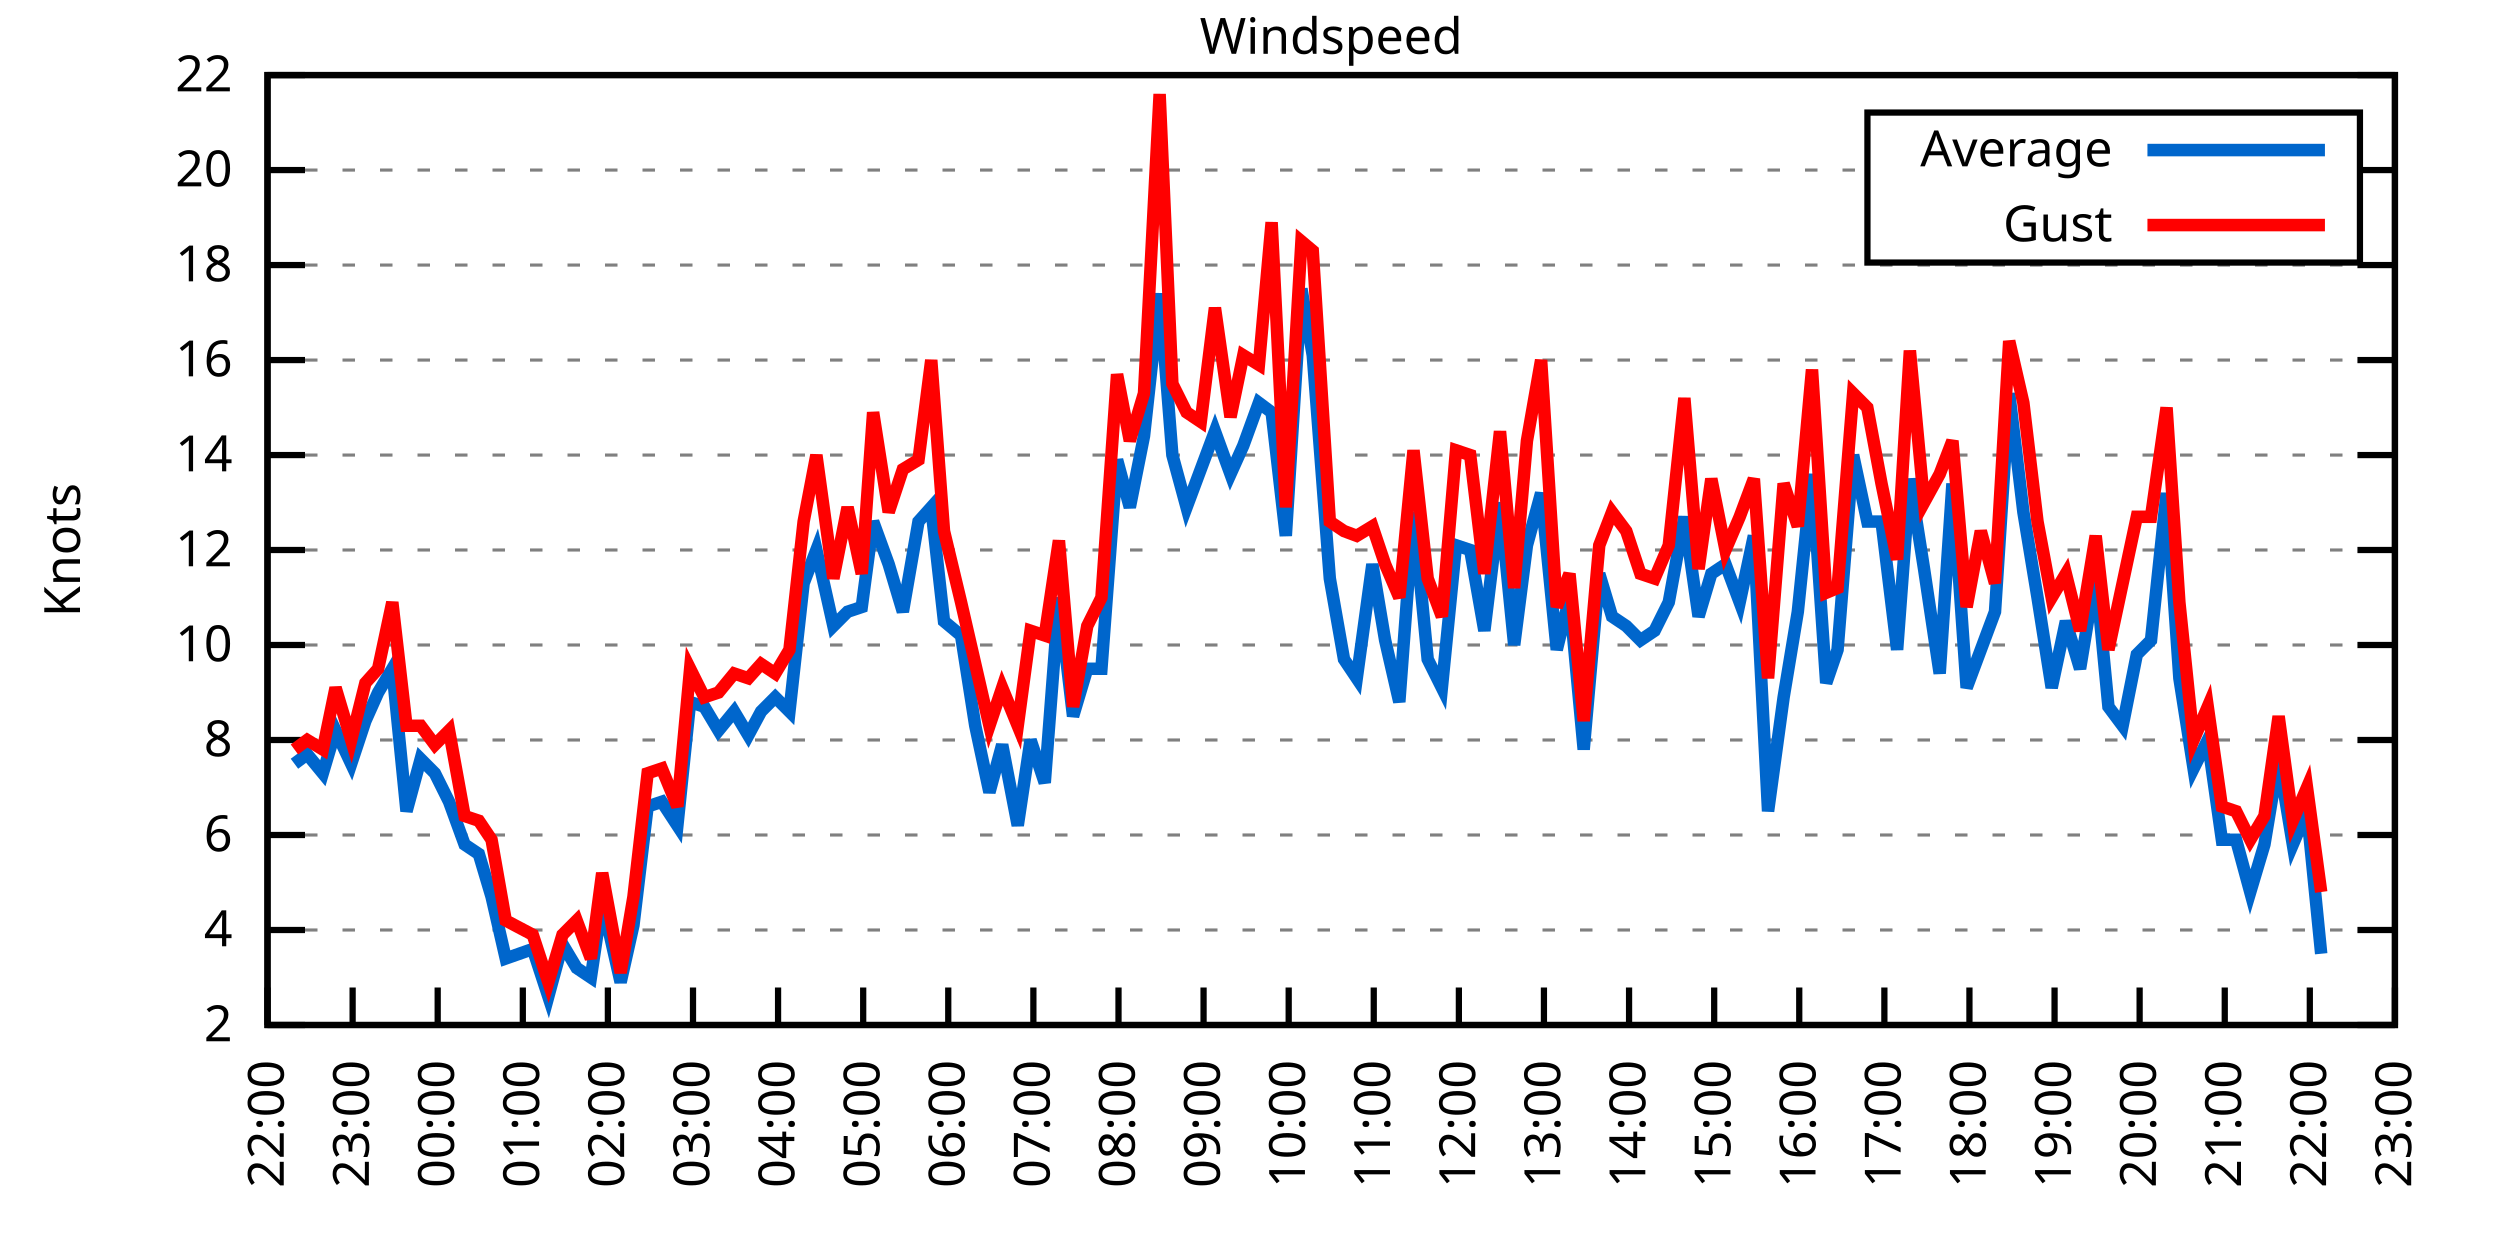
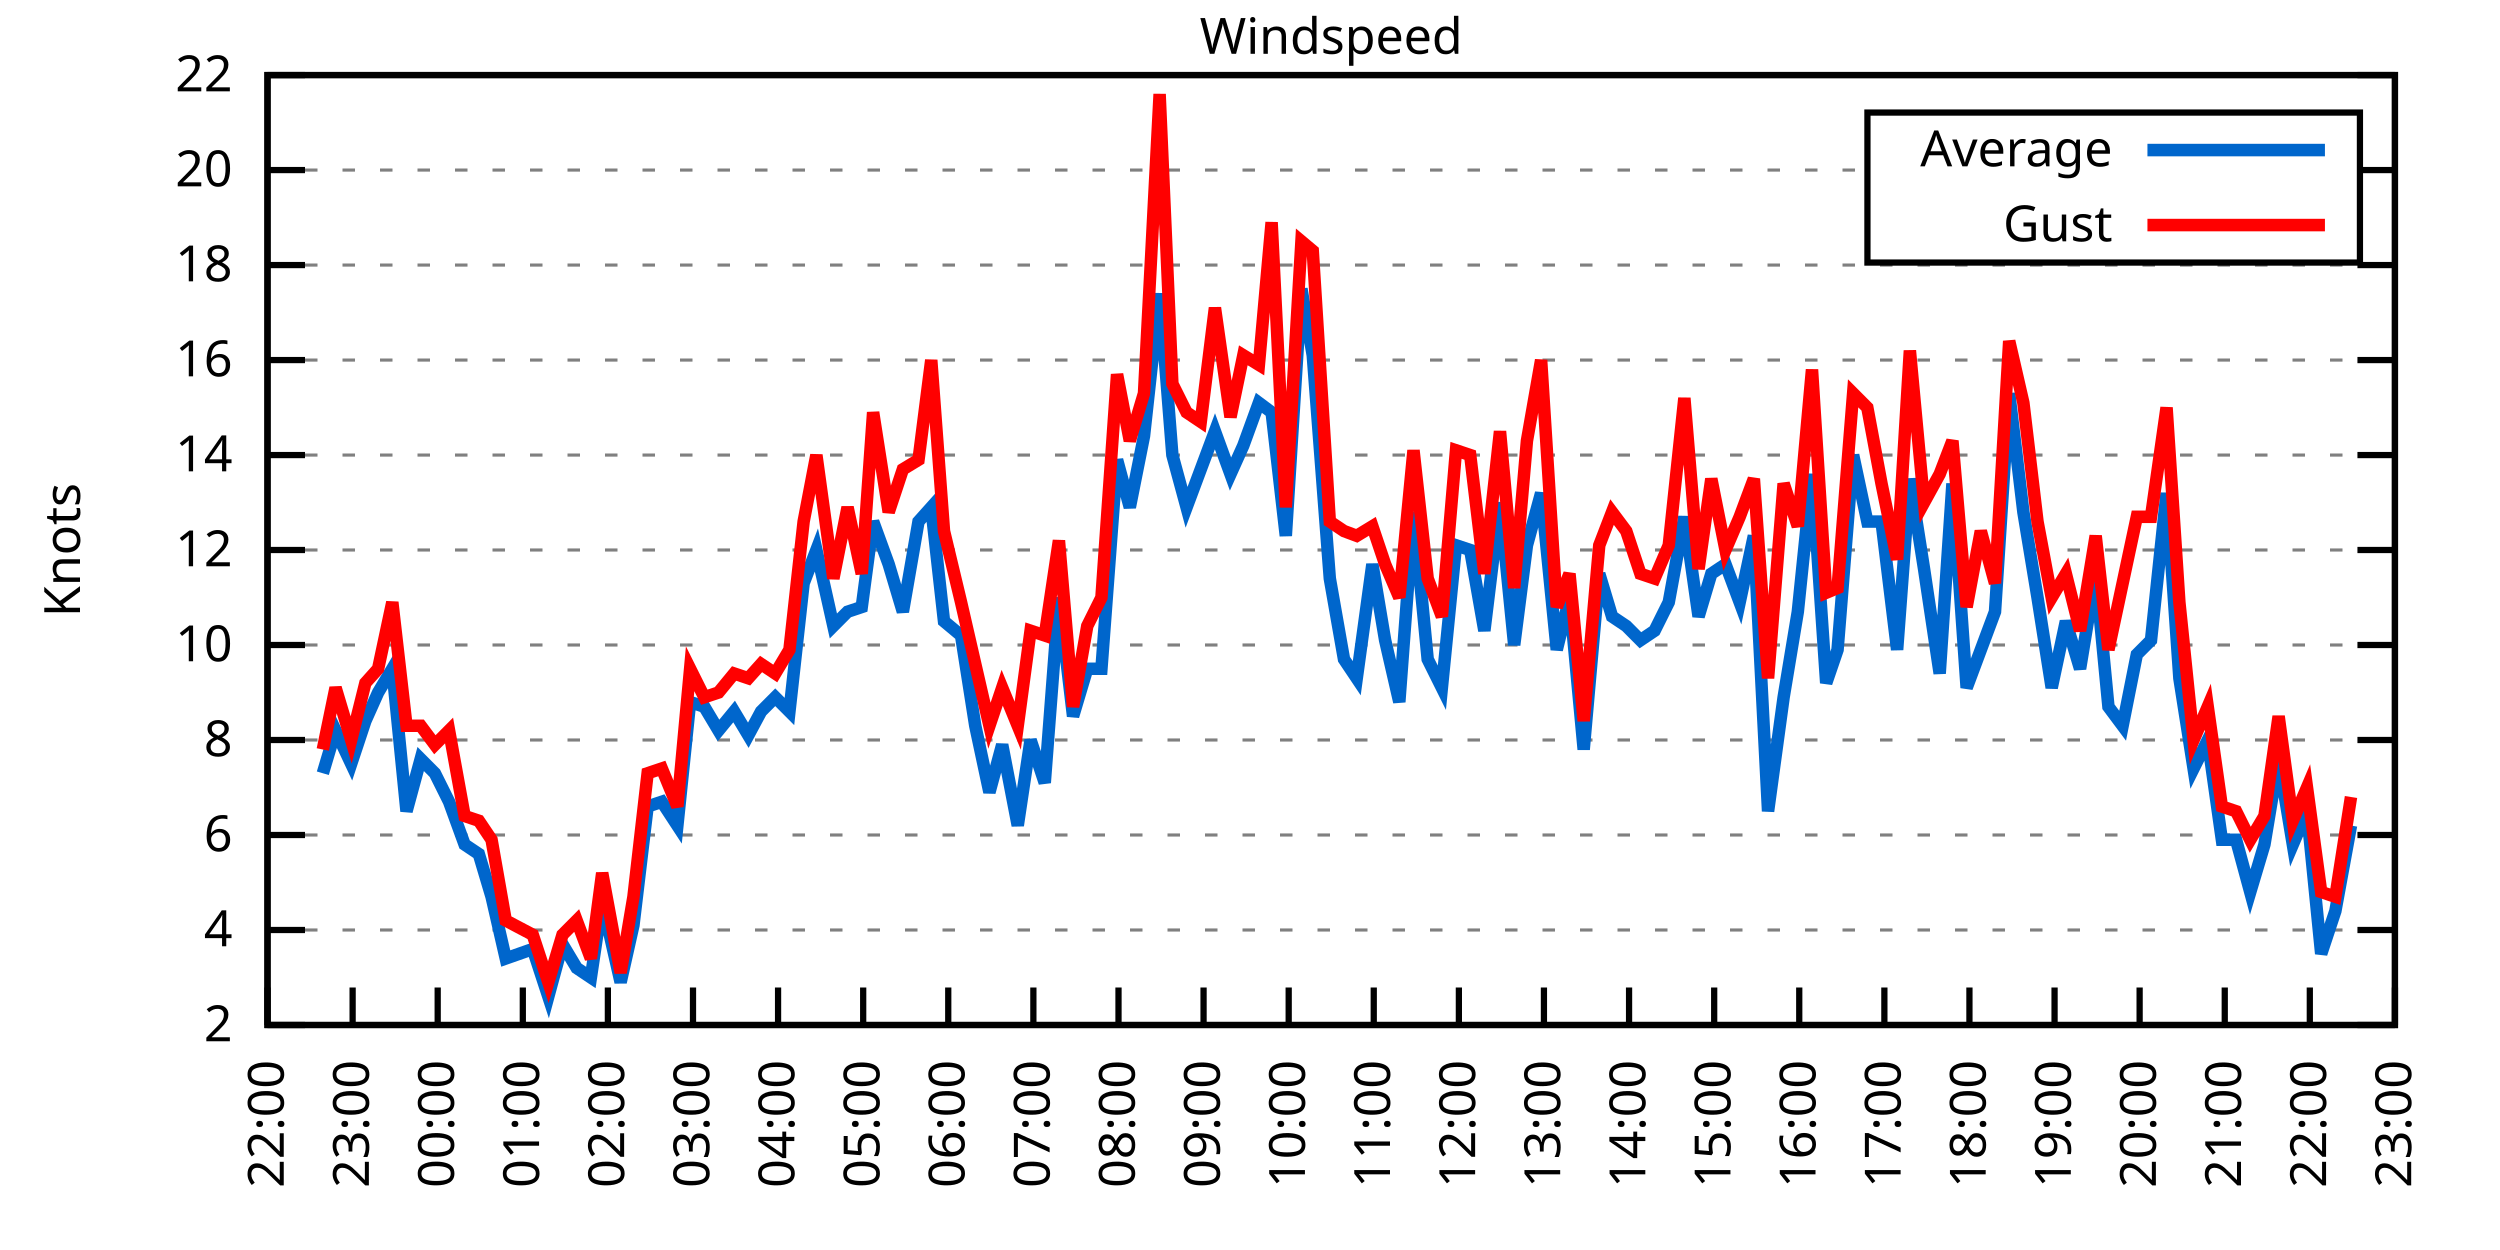
<svg xmlns="http://www.w3.org/2000/svg" xmlns:xlink="http://www.w3.org/1999/xlink" width="400" height="200" viewBox="0 0 400 200">
  <g id="gnuplot_canvas">
    <rect x="0" y="0" width="400" height="200" fill="none" />
    <defs>
      <circle id="gpDot" r="0.5" stroke-width="0.5" stroke="currentColor" />
      <path id="gpPt0" stroke-width="0.333" stroke="currentColor" d="M-1,0 h2 M0,-1 v2" />
      <path id="gpPt1" stroke-width="0.333" stroke="currentColor" d="M-1,-1 L1,1 M1,-1 L-1,1" />
      <path id="gpPt2" stroke-width="0.333" stroke="currentColor" d="M-1,0 L1,0 M0,-1 L0,1 M-1,-1 L1,1 M-1,1 L1,-1" />
      <rect id="gpPt3" stroke-width="0.333" stroke="currentColor" x="-1" y="-1" width="2" height="2" />
      <rect id="gpPt4" stroke-width="0.333" stroke="currentColor" fill="currentColor" x="-1" y="-1" width="2" height="2" />
      <circle id="gpPt5" stroke-width="0.333" stroke="currentColor" cx="0" cy="0" r="1" />
      <use xlink:href="#gpPt5" id="gpPt6" fill="currentColor" stroke="none" />
      <path id="gpPt7" stroke-width="0.333" stroke="currentColor" d="M0,-1.33 L-1.33,0.67 L1.33,0.67 z" />
      <use xlink:href="#gpPt7" id="gpPt8" fill="currentColor" stroke="none" />
      <use xlink:href="#gpPt7" id="gpPt9" stroke="currentColor" transform="rotate(180)" />
      <use xlink:href="#gpPt9" id="gpPt10" fill="currentColor" stroke="none" />
      <use xlink:href="#gpPt3" id="gpPt11" stroke="currentColor" transform="rotate(45)" />
      <use xlink:href="#gpPt11" id="gpPt12" fill="currentColor" stroke="none" />
      <path id="gpPt13" stroke-width="0.333" stroke="currentColor" d="M0,1.330 L1.265,0.411 L0.782,-1.067 L-0.782,-1.076 L-1.265,0.411 z" />
      <use xlink:href="#gpPt13" id="gpPt14" fill="currentColor" stroke="none" />
      <filter id="textbox" filterUnits="objectBoundingBox" x="0" y="0" height="1" width="1">
        <feFlood flood-color="white" flood-opacity="1" result="bgnd" />
        <feComposite in="SourceGraphic" in2="bgnd" operator="atop" />
      </filter>
      <filter id="greybox" filterUnits="objectBoundingBox" x="0" y="0" height="1" width="1">
        <feFlood flood-color="lightgrey" flood-opacity="1" result="grey" />
        <feComposite in="SourceGraphic" in2="grey" operator="atop" />
      </filter>
    </defs>
    <g fill="none" color="white" stroke="currentColor" stroke-width="1.00" stroke-linecap="butt" stroke-linejoin="miter">
</g>
    <g fill="none" color="black" stroke="currentColor" stroke-width="1.00" stroke-linecap="butt" stroke-linejoin="miter">
      <g stroke="none" shape-rendering="crispEdges">
        <polygon fill="rgb(255, 255, 255)" points="42.80,164.00 383.18,164.00 383.18,12.02 42.80,12.02 " />
      </g>
    </g>
    <g fill="none" color="black" stroke="currentColor" stroke-width="1.00" stroke-linecap="butt" stroke-linejoin="miter">
</g>
    <g fill="none" color="black" stroke="black" stroke-width="0.50" stroke-linecap="butt" stroke-linejoin="miter">
</g>
    <g fill="none" color="gray" stroke="currentColor" stroke-width="0.50" stroke-linecap="butt" stroke-linejoin="miter">
      <path stroke="gray" stroke-dasharray="2,4" class="gridline" d="M42.80,164.00 L383.19,164.00  " />
    </g>
    <g fill="none" color="gray" stroke="gray" stroke-width="1.00" stroke-linecap="butt" stroke-linejoin="miter">
</g>
    <g fill="none" color="black" stroke="currentColor" stroke-width="1.00" stroke-linecap="butt" stroke-linejoin="miter">
      <path stroke="black" d="M42.80,164.00 L48.80,164.00 M383.19,164.00 L377.19,164.00  " />
      <g transform="translate(37.20,166.60)" stroke="none" fill="black" font-family="Sans" font-size="8.00" text-anchor="end">
        <text>
          <tspan font-family="Sans"> 2</tspan>
        </text>
      </g>
    </g>
    <g fill="none" color="black" stroke="currentColor" stroke-width="1.00" stroke-linecap="butt" stroke-linejoin="miter">
</g>
    <g fill="none" color="black" stroke="black" stroke-width="0.50" stroke-linecap="butt" stroke-linejoin="miter">
</g>
    <g fill="none" color="gray" stroke="currentColor" stroke-width="0.50" stroke-linecap="butt" stroke-linejoin="miter">
      <path stroke="gray" stroke-dasharray="2,4" class="gridline" d="M42.80,148.80 L383.19,148.80  " />
    </g>
    <g fill="none" color="gray" stroke="gray" stroke-width="1.00" stroke-linecap="butt" stroke-linejoin="miter">
</g>
    <g fill="none" color="black" stroke="currentColor" stroke-width="1.00" stroke-linecap="butt" stroke-linejoin="miter">
      <path stroke="black" d="M42.80,148.80 L48.80,148.80 M383.19,148.80 L377.19,148.80  " />
      <g transform="translate(37.20,151.40)" stroke="none" fill="black" font-family="Sans" font-size="8.00" text-anchor="end">
        <text>
          <tspan font-family="Sans"> 4</tspan>
        </text>
      </g>
    </g>
    <g fill="none" color="black" stroke="currentColor" stroke-width="1.00" stroke-linecap="butt" stroke-linejoin="miter">
</g>
    <g fill="none" color="black" stroke="black" stroke-width="0.50" stroke-linecap="butt" stroke-linejoin="miter">
</g>
    <g fill="none" color="gray" stroke="currentColor" stroke-width="0.50" stroke-linecap="butt" stroke-linejoin="miter">
      <path stroke="gray" stroke-dasharray="2,4" class="gridline" d="M42.80,133.60 L383.19,133.60  " />
    </g>
    <g fill="none" color="gray" stroke="gray" stroke-width="1.00" stroke-linecap="butt" stroke-linejoin="miter">
</g>
    <g fill="none" color="black" stroke="currentColor" stroke-width="1.00" stroke-linecap="butt" stroke-linejoin="miter">
      <path stroke="black" d="M42.80,133.60 L48.80,133.60 M383.19,133.60 L377.19,133.60  " />
      <g transform="translate(37.20,136.20)" stroke="none" fill="black" font-family="Sans" font-size="8.00" text-anchor="end">
        <text>
          <tspan font-family="Sans"> 6</tspan>
        </text>
      </g>
    </g>
    <g fill="none" color="black" stroke="currentColor" stroke-width="1.00" stroke-linecap="butt" stroke-linejoin="miter">
</g>
    <g fill="none" color="black" stroke="black" stroke-width="0.50" stroke-linecap="butt" stroke-linejoin="miter">
</g>
    <g fill="none" color="gray" stroke="currentColor" stroke-width="0.50" stroke-linecap="butt" stroke-linejoin="miter">
      <path stroke="gray" stroke-dasharray="2,4" class="gridline" d="M42.80,118.40 L383.19,118.40  " />
    </g>
    <g fill="none" color="gray" stroke="gray" stroke-width="1.00" stroke-linecap="butt" stroke-linejoin="miter">
</g>
    <g fill="none" color="black" stroke="currentColor" stroke-width="1.00" stroke-linecap="butt" stroke-linejoin="miter">
      <path stroke="black" d="M42.80,118.40 L48.80,118.40 M383.19,118.40 L377.19,118.40  " />
      <g transform="translate(37.20,121.00)" stroke="none" fill="black" font-family="Sans" font-size="8.00" text-anchor="end">
        <text>
          <tspan font-family="Sans"> 8</tspan>
        </text>
      </g>
    </g>
    <g fill="none" color="black" stroke="currentColor" stroke-width="1.00" stroke-linecap="butt" stroke-linejoin="miter">
</g>
    <g fill="none" color="black" stroke="black" stroke-width="0.50" stroke-linecap="butt" stroke-linejoin="miter">
</g>
    <g fill="none" color="gray" stroke="currentColor" stroke-width="0.50" stroke-linecap="butt" stroke-linejoin="miter">
      <path stroke="gray" stroke-dasharray="2,4" class="gridline" d="M42.80,103.20 L383.19,103.20  " />
    </g>
    <g fill="none" color="gray" stroke="gray" stroke-width="1.00" stroke-linecap="butt" stroke-linejoin="miter">
</g>
    <g fill="none" color="black" stroke="currentColor" stroke-width="1.00" stroke-linecap="butt" stroke-linejoin="miter">
      <path stroke="black" d="M42.80,103.20 L48.80,103.20 M383.19,103.20 L377.19,103.20  " />
      <g transform="translate(37.20,105.80)" stroke="none" fill="black" font-family="Sans" font-size="8.00" text-anchor="end">
        <text>
          <tspan font-family="Sans"> 10</tspan>
        </text>
      </g>
    </g>
    <g fill="none" color="black" stroke="currentColor" stroke-width="1.00" stroke-linecap="butt" stroke-linejoin="miter">
</g>
    <g fill="none" color="black" stroke="black" stroke-width="0.50" stroke-linecap="butt" stroke-linejoin="miter">
</g>
    <g fill="none" color="gray" stroke="currentColor" stroke-width="0.50" stroke-linecap="butt" stroke-linejoin="miter">
      <path stroke="gray" stroke-dasharray="2,4" class="gridline" d="M42.80,88.00 L383.19,88.00  " />
    </g>
    <g fill="none" color="gray" stroke="gray" stroke-width="1.00" stroke-linecap="butt" stroke-linejoin="miter">
</g>
    <g fill="none" color="black" stroke="currentColor" stroke-width="1.00" stroke-linecap="butt" stroke-linejoin="miter">
      <path stroke="black" d="M42.80,88.00 L48.80,88.00 M383.19,88.00 L377.19,88.00  " />
      <g transform="translate(37.20,90.60)" stroke="none" fill="black" font-family="Sans" font-size="8.00" text-anchor="end">
        <text>
          <tspan font-family="Sans"> 12</tspan>
        </text>
      </g>
    </g>
    <g fill="none" color="black" stroke="currentColor" stroke-width="1.00" stroke-linecap="butt" stroke-linejoin="miter">
</g>
    <g fill="none" color="black" stroke="black" stroke-width="0.50" stroke-linecap="butt" stroke-linejoin="miter">
</g>
    <g fill="none" color="gray" stroke="currentColor" stroke-width="0.50" stroke-linecap="butt" stroke-linejoin="miter">
      <path stroke="gray" stroke-dasharray="2,4" class="gridline" d="M42.80,72.81 L383.19,72.81  " />
    </g>
    <g fill="none" color="gray" stroke="gray" stroke-width="1.00" stroke-linecap="butt" stroke-linejoin="miter">
</g>
    <g fill="none" color="black" stroke="currentColor" stroke-width="1.00" stroke-linecap="butt" stroke-linejoin="miter">
      <path stroke="black" d="M42.80,72.81 L48.80,72.81 M383.19,72.81 L377.19,72.81  " />
      <g transform="translate(37.20,75.41)" stroke="none" fill="black" font-family="Sans" font-size="8.00" text-anchor="end">
        <text>
          <tspan font-family="Sans"> 14</tspan>
        </text>
      </g>
    </g>
    <g fill="none" color="black" stroke="currentColor" stroke-width="1.00" stroke-linecap="butt" stroke-linejoin="miter">
</g>
    <g fill="none" color="black" stroke="black" stroke-width="0.50" stroke-linecap="butt" stroke-linejoin="miter">
</g>
    <g fill="none" color="gray" stroke="currentColor" stroke-width="0.50" stroke-linecap="butt" stroke-linejoin="miter">
      <path stroke="gray" stroke-dasharray="2,4" class="gridline" d="M42.80,57.61 L383.19,57.61  " />
    </g>
    <g fill="none" color="gray" stroke="gray" stroke-width="1.00" stroke-linecap="butt" stroke-linejoin="miter">
</g>
    <g fill="none" color="black" stroke="currentColor" stroke-width="1.00" stroke-linecap="butt" stroke-linejoin="miter">
      <path stroke="black" d="M42.80,57.61 L48.80,57.61 M383.19,57.61 L377.19,57.61  " />
      <g transform="translate(37.20,60.21)" stroke="none" fill="black" font-family="Sans" font-size="8.00" text-anchor="end">
        <text>
          <tspan font-family="Sans"> 16</tspan>
        </text>
      </g>
    </g>
    <g fill="none" color="black" stroke="currentColor" stroke-width="1.00" stroke-linecap="butt" stroke-linejoin="miter">
</g>
    <g fill="none" color="black" stroke="black" stroke-width="0.50" stroke-linecap="butt" stroke-linejoin="miter">
</g>
    <g fill="none" color="gray" stroke="currentColor" stroke-width="0.50" stroke-linecap="butt" stroke-linejoin="miter">
      <path stroke="gray" stroke-dasharray="2,4" class="gridline" d="M42.80,42.41 L383.19,42.41  " />
    </g>
    <g fill="none" color="gray" stroke="gray" stroke-width="1.00" stroke-linecap="butt" stroke-linejoin="miter">
</g>
    <g fill="none" color="black" stroke="currentColor" stroke-width="1.00" stroke-linecap="butt" stroke-linejoin="miter">
      <path stroke="black" d="M42.80,42.41 L48.80,42.41 M383.19,42.41 L377.19,42.41  " />
      <g transform="translate(37.20,45.01)" stroke="none" fill="black" font-family="Sans" font-size="8.00" text-anchor="end">
        <text>
          <tspan font-family="Sans"> 18</tspan>
        </text>
      </g>
    </g>
    <g fill="none" color="black" stroke="currentColor" stroke-width="1.00" stroke-linecap="butt" stroke-linejoin="miter">
</g>
    <g fill="none" color="black" stroke="black" stroke-width="0.50" stroke-linecap="butt" stroke-linejoin="miter">
</g>
    <g fill="none" color="gray" stroke="currentColor" stroke-width="0.50" stroke-linecap="butt" stroke-linejoin="miter">
      <path stroke="gray" stroke-dasharray="2,4" class="gridline" d="M42.80,27.21 L298.79,27.21 M377.59,27.21 L383.19,27.21  " />
    </g>
    <g fill="none" color="gray" stroke="gray" stroke-width="1.00" stroke-linecap="butt" stroke-linejoin="miter">
</g>
    <g fill="none" color="black" stroke="currentColor" stroke-width="1.00" stroke-linecap="butt" stroke-linejoin="miter">
      <path stroke="black" d="M42.80,27.21 L48.80,27.21 M383.19,27.21 L377.19,27.21  " />
      <g transform="translate(37.20,29.81)" stroke="none" fill="black" font-family="Sans" font-size="8.00" text-anchor="end">
        <text>
          <tspan font-family="Sans"> 20</tspan>
        </text>
      </g>
    </g>
    <g fill="none" color="black" stroke="currentColor" stroke-width="1.00" stroke-linecap="butt" stroke-linejoin="miter">
</g>
    <g fill="none" color="black" stroke="black" stroke-width="0.50" stroke-linecap="butt" stroke-linejoin="miter">
</g>
    <g fill="none" color="gray" stroke="currentColor" stroke-width="0.50" stroke-linecap="butt" stroke-linejoin="miter">
      <path stroke="gray" stroke-dasharray="2,4" class="gridline" d="M42.80,12.01 L383.19,12.01  " />
    </g>
    <g fill="none" color="gray" stroke="gray" stroke-width="1.00" stroke-linecap="butt" stroke-linejoin="miter">
</g>
    <g fill="none" color="black" stroke="currentColor" stroke-width="1.00" stroke-linecap="butt" stroke-linejoin="miter">
      <path stroke="black" d="M42.80,12.01 L48.80,12.01 M383.19,12.01 L377.19,12.01  " />
      <g transform="translate(37.20,14.61)" stroke="none" fill="black" font-family="Sans" font-size="8.00" text-anchor="end">
        <text>
          <tspan font-family="Sans"> 22</tspan>
        </text>
      </g>
    </g>
    <g fill="none" color="black" stroke="currentColor" stroke-width="1.00" stroke-linecap="butt" stroke-linejoin="miter">
      <path stroke="black" d="M42.80,164.00 L42.80,158.00  " />
      <g transform="translate(45.40,169.60) rotate(270.00)" stroke="none" fill="black" font-family="Sans" font-size="8.00" text-anchor="end">
        <text>
          <tspan font-family="Sans">22:00</tspan>
        </text>
      </g>
    </g>
    <g fill="none" color="black" stroke="currentColor" stroke-width="1.00" stroke-linecap="butt" stroke-linejoin="miter">
      <path stroke="black" d="M56.42,164.00 L56.42,158.00  " />
      <g transform="translate(59.02,169.60) rotate(270.00)" stroke="none" fill="black" font-family="Sans" font-size="8.00" text-anchor="end">
        <text>
          <tspan font-family="Sans">23:00</tspan>
        </text>
      </g>
    </g>
    <g fill="none" color="black" stroke="currentColor" stroke-width="1.00" stroke-linecap="butt" stroke-linejoin="miter">
      <path stroke="black" d="M70.03,164.00 L70.03,158.00  " />
      <g transform="translate(72.63,169.60) rotate(270.00)" stroke="none" fill="black" font-family="Sans" font-size="8.00" text-anchor="end">
        <text>
          <tspan font-family="Sans">00:00</tspan>
        </text>
      </g>
    </g>
    <g fill="none" color="black" stroke="currentColor" stroke-width="1.00" stroke-linecap="butt" stroke-linejoin="miter">
      <path stroke="black" d="M83.65,164.00 L83.65,158.00  " />
      <g transform="translate(86.25,169.60) rotate(270.00)" stroke="none" fill="black" font-family="Sans" font-size="8.00" text-anchor="end">
        <text>
          <tspan font-family="Sans">01:00</tspan>
        </text>
      </g>
    </g>
    <g fill="none" color="black" stroke="currentColor" stroke-width="1.00" stroke-linecap="butt" stroke-linejoin="miter">
      <path stroke="black" d="M97.26,164.00 L97.26,158.00  " />
      <g transform="translate(99.86,169.60) rotate(270.00)" stroke="none" fill="black" font-family="Sans" font-size="8.00" text-anchor="end">
        <text>
          <tspan font-family="Sans">02:00</tspan>
        </text>
      </g>
    </g>
    <g fill="none" color="black" stroke="currentColor" stroke-width="1.00" stroke-linecap="butt" stroke-linejoin="miter">
      <path stroke="black" d="M110.88,164.00 L110.88,158.00  " />
      <g transform="translate(113.48,169.60) rotate(270.00)" stroke="none" fill="black" font-family="Sans" font-size="8.00" text-anchor="end">
        <text>
          <tspan font-family="Sans">03:00</tspan>
        </text>
      </g>
    </g>
    <g fill="none" color="black" stroke="currentColor" stroke-width="1.00" stroke-linecap="butt" stroke-linejoin="miter">
      <path stroke="black" d="M124.49,164.00 L124.49,158.00  " />
      <g transform="translate(127.09,169.60) rotate(270.00)" stroke="none" fill="black" font-family="Sans" font-size="8.00" text-anchor="end">
        <text>
          <tspan font-family="Sans">04:00</tspan>
        </text>
      </g>
    </g>
    <g fill="none" color="black" stroke="currentColor" stroke-width="1.00" stroke-linecap="butt" stroke-linejoin="miter">
      <path stroke="black" d="M138.11,164.00 L138.11,158.00  " />
      <g transform="translate(140.71,169.60) rotate(270.00)" stroke="none" fill="black" font-family="Sans" font-size="8.00" text-anchor="end">
        <text>
          <tspan font-family="Sans">05:00</tspan>
        </text>
      </g>
    </g>
    <g fill="none" color="black" stroke="currentColor" stroke-width="1.00" stroke-linecap="butt" stroke-linejoin="miter">
      <path stroke="black" d="M151.72,164.00 L151.72,158.00  " />
      <g transform="translate(154.32,169.60) rotate(270.00)" stroke="none" fill="black" font-family="Sans" font-size="8.00" text-anchor="end">
        <text>
          <tspan font-family="Sans">06:00</tspan>
        </text>
      </g>
    </g>
    <g fill="none" color="black" stroke="currentColor" stroke-width="1.00" stroke-linecap="butt" stroke-linejoin="miter">
      <path stroke="black" d="M165.34,164.00 L165.34,158.00  " />
      <g transform="translate(167.94,169.60) rotate(270.00)" stroke="none" fill="black" font-family="Sans" font-size="8.00" text-anchor="end">
        <text>
          <tspan font-family="Sans">07:00</tspan>
        </text>
      </g>
    </g>
    <g fill="none" color="black" stroke="currentColor" stroke-width="1.00" stroke-linecap="butt" stroke-linejoin="miter">
      <path stroke="black" d="M178.96,164.00 L178.96,158.00  " />
      <g transform="translate(181.56,169.60) rotate(270.00)" stroke="none" fill="black" font-family="Sans" font-size="8.00" text-anchor="end">
        <text>
          <tspan font-family="Sans">08:00</tspan>
        </text>
      </g>
    </g>
    <g fill="none" color="black" stroke="currentColor" stroke-width="1.00" stroke-linecap="butt" stroke-linejoin="miter">
      <path stroke="black" d="M192.57,164.00 L192.57,158.00  " />
      <g transform="translate(195.17,169.60) rotate(270.00)" stroke="none" fill="black" font-family="Sans" font-size="8.00" text-anchor="end">
        <text>
          <tspan font-family="Sans">09:00</tspan>
        </text>
      </g>
    </g>
    <g fill="none" color="black" stroke="currentColor" stroke-width="1.00" stroke-linecap="butt" stroke-linejoin="miter">
      <path stroke="black" d="M206.19,164.00 L206.19,158.00  " />
      <g transform="translate(208.79,169.60) rotate(270.00)" stroke="none" fill="black" font-family="Sans" font-size="8.00" text-anchor="end">
        <text>
          <tspan font-family="Sans">10:00</tspan>
        </text>
      </g>
    </g>
    <g fill="none" color="black" stroke="currentColor" stroke-width="1.00" stroke-linecap="butt" stroke-linejoin="miter">
      <path stroke="black" d="M219.80,164.00 L219.80,158.00  " />
      <g transform="translate(222.40,169.60) rotate(270.00)" stroke="none" fill="black" font-family="Sans" font-size="8.00" text-anchor="end">
        <text>
          <tspan font-family="Sans">11:00</tspan>
        </text>
      </g>
    </g>
    <g fill="none" color="black" stroke="currentColor" stroke-width="1.00" stroke-linecap="butt" stroke-linejoin="miter">
      <path stroke="black" d="M233.42,164.00 L233.42,158.00  " />
      <g transform="translate(236.02,169.60) rotate(270.00)" stroke="none" fill="black" font-family="Sans" font-size="8.00" text-anchor="end">
        <text>
          <tspan font-family="Sans">12:00</tspan>
        </text>
      </g>
    </g>
    <g fill="none" color="black" stroke="currentColor" stroke-width="1.00" stroke-linecap="butt" stroke-linejoin="miter">
      <path stroke="black" d="M247.03,164.00 L247.03,158.00  " />
      <g transform="translate(249.63,169.60) rotate(270.00)" stroke="none" fill="black" font-family="Sans" font-size="8.00" text-anchor="end">
        <text>
          <tspan font-family="Sans">13:00</tspan>
        </text>
      </g>
    </g>
    <g fill="none" color="black" stroke="currentColor" stroke-width="1.00" stroke-linecap="butt" stroke-linejoin="miter">
      <path stroke="black" d="M260.65,164.00 L260.65,158.00  " />
      <g transform="translate(263.25,169.60) rotate(270.00)" stroke="none" fill="black" font-family="Sans" font-size="8.00" text-anchor="end">
        <text>
          <tspan font-family="Sans">14:00</tspan>
        </text>
      </g>
    </g>
    <g fill="none" color="black" stroke="currentColor" stroke-width="1.00" stroke-linecap="butt" stroke-linejoin="miter">
      <path stroke="black" d="M274.27,164.00 L274.27,158.00  " />
      <g transform="translate(276.87,169.60) rotate(270.00)" stroke="none" fill="black" font-family="Sans" font-size="8.00" text-anchor="end">
        <text>
          <tspan font-family="Sans">15:00</tspan>
        </text>
      </g>
    </g>
    <g fill="none" color="black" stroke="currentColor" stroke-width="1.00" stroke-linecap="butt" stroke-linejoin="miter">
      <path stroke="black" d="M287.88,164.00 L287.88,158.00  " />
      <g transform="translate(290.48,169.60) rotate(270.00)" stroke="none" fill="black" font-family="Sans" font-size="8.00" text-anchor="end">
        <text>
          <tspan font-family="Sans">16:00</tspan>
        </text>
      </g>
    </g>
    <g fill="none" color="black" stroke="currentColor" stroke-width="1.00" stroke-linecap="butt" stroke-linejoin="miter">
      <path stroke="black" d="M301.50,164.00 L301.50,158.00  " />
      <g transform="translate(304.10,169.60) rotate(270.00)" stroke="none" fill="black" font-family="Sans" font-size="8.00" text-anchor="end">
        <text>
          <tspan font-family="Sans">17:00</tspan>
        </text>
      </g>
    </g>
    <g fill="none" color="black" stroke="currentColor" stroke-width="1.00" stroke-linecap="butt" stroke-linejoin="miter">
      <path stroke="black" d="M315.11,164.00 L315.11,158.00  " />
      <g transform="translate(317.71,169.60) rotate(270.00)" stroke="none" fill="black" font-family="Sans" font-size="8.00" text-anchor="end">
        <text>
          <tspan font-family="Sans">18:00</tspan>
        </text>
      </g>
    </g>
    <g fill="none" color="black" stroke="currentColor" stroke-width="1.00" stroke-linecap="butt" stroke-linejoin="miter">
      <path stroke="black" d="M328.73,164.00 L328.73,158.00  " />
      <g transform="translate(331.33,169.60) rotate(270.00)" stroke="none" fill="black" font-family="Sans" font-size="8.00" text-anchor="end">
        <text>
          <tspan font-family="Sans">19:00</tspan>
        </text>
      </g>
    </g>
    <g fill="none" color="black" stroke="currentColor" stroke-width="1.00" stroke-linecap="butt" stroke-linejoin="miter">
      <path stroke="black" d="M342.34,164.00 L342.34,158.00  " />
      <g transform="translate(344.94,169.60) rotate(270.00)" stroke="none" fill="black" font-family="Sans" font-size="8.00" text-anchor="end">
        <text>
          <tspan font-family="Sans">20:00</tspan>
        </text>
      </g>
    </g>
    <g fill="none" color="black" stroke="currentColor" stroke-width="1.00" stroke-linecap="butt" stroke-linejoin="miter">
      <path stroke="black" d="M355.96,164.00 L355.96,158.00  " />
      <g transform="translate(358.56,169.60) rotate(270.00)" stroke="none" fill="black" font-family="Sans" font-size="8.00" text-anchor="end">
        <text>
          <tspan font-family="Sans">21:00</tspan>
        </text>
      </g>
    </g>
    <g fill="none" color="black" stroke="currentColor" stroke-width="1.00" stroke-linecap="butt" stroke-linejoin="miter">
      <path stroke="black" d="M369.57,164.00 L369.57,158.00  " />
      <g transform="translate(372.17,169.60) rotate(270.00)" stroke="none" fill="black" font-family="Sans" font-size="8.00" text-anchor="end">
        <text>
          <tspan font-family="Sans">22:00</tspan>
        </text>
      </g>
    </g>
    <g fill="none" color="black" stroke="currentColor" stroke-width="1.00" stroke-linecap="butt" stroke-linejoin="miter">
      <path stroke="black" d="M383.19,164.00 L383.19,158.00  " />
      <g transform="translate(385.79,169.60) rotate(270.00)" stroke="none" fill="black" font-family="Sans" font-size="8.00" text-anchor="end">
        <text>
          <tspan font-family="Sans">23:00</tspan>
        </text>
      </g>
    </g>
    <g fill="none" color="black" stroke="currentColor" stroke-width="1.00" stroke-linecap="butt" stroke-linejoin="miter">
</g>
    <g fill="none" color="black" stroke="currentColor" stroke-width="1.00" stroke-linecap="butt" stroke-linejoin="miter">
      <path stroke="black" d="M42.80,12.01 L42.80,164.00 L383.19,164.00 L383.19,12.01 L42.80,12.01 Z  " />
    </g>
    <g fill="none" color="black" stroke="currentColor" stroke-width="1.00" stroke-linecap="butt" stroke-linejoin="miter">
</g>
    <g fill="none" color="black" stroke="currentColor" stroke-width="1.00" stroke-linecap="butt" stroke-linejoin="miter">
      <path stroke="black" d="M298.79,42.01 L298.79,18.01 L377.59,18.01 L377.59,42.01 L298.79,42.01 Z  " />
    </g>
    <g id="Windspeed_plot_1">
      <g fill="none" color="white" stroke="black" stroke-width="2.00" stroke-linecap="butt" stroke-linejoin="miter">
</g>
      <g fill="none" color="black" stroke="currentColor" stroke-width="2.00" stroke-linecap="butt" stroke-linejoin="miter">
        <g transform="translate(337.99,26.61)" stroke="none" fill="black" font-family="Sans" font-size="8.00" text-anchor="end">
          <text>
            <tspan font-family="Sans">Average</tspan>
          </text>
        </g>
      </g>
      <g fill="none" color="black" stroke="currentColor" stroke-width="2.00" stroke-linecap="butt" stroke-linejoin="miter">
-         <path stroke="rgb(  0, 102, 204)" d="M343.59,24.01 L371.99,24.01 M47.11,122.20 L49.15,120.68 L51.65,123.72 L53.69,116.88 L56.19,122.20 L58.46,115.36   L60.50,110.80 L62.77,107.00 L65.04,129.80 L67.31,121.44 L69.58,123.72 L71.85,128.28 L74.34,135.12 L76.61,136.64   L78.65,143.48 L80.92,153.36 L85.24,151.84 L87.73,159.44 L90.00,151.08 L92.27,154.88 L94.54,156.40 L96.35,144.24   L99.30,157.16 L101.35,148.04 L103.62,129.04 L105.89,128.28 L108.38,132.08 L110.42,112.32 L112.69,113.08 L114.96,116.88   L117.46,113.84 L119.73,117.64 L121.77,113.84 L124.04,111.56 L126.31,113.84 L128.58,93.32 L130.62,88.00 L133.34,100.16   L135.61,97.88 L137.88,97.12 L139.70,83.45 L142.19,90.28 L144.46,97.88 L146.96,83.45 L149.00,81.17 L151.04,99.40   L153.77,101.68 L156.04,116.12 L158.31,126.76 L160.35,119.16 L162.84,132.08 L164.89,118.40 L167.16,125.24 L169.43,95.60   L171.69,114.60 L173.96,107.00 L176.23,107.00 L178.73,73.57 L180.77,81.17 L183.04,69.77 L185.54,46.97 L187.58,72.81   L189.85,81.17 L192.12,75.09 L194.39,69.01 L196.88,75.85 L198.93,71.29 L201.42,64.45 L203.46,65.97 L205.73,85.73   L208.23,46.21 L210.04,56.85 L212.77,92.56 L215.04,105.48 L217.08,108.52 L219.58,90.28 L221.62,102.44 L223.89,112.32   L226.16,81.93 L228.43,105.48 L230.70,110.04 L232.96,87.25 L235.23,88.00 L237.50,100.92 L240.00,80.41 L242.27,103.20   L244.31,87.25 L246.58,78.89 L249.08,103.96 L251.12,95.60 L253.39,119.92 L255.88,91.80 L257.93,98.64 L260.20,100.16   L262.47,102.44 L264.73,100.92 L267.00,96.36 L269.50,82.69 L271.77,98.64 L273.81,91.80 L276.08,90.28 L278.35,96.36   L280.62,85.73 L282.89,129.80 L285.38,111.56 L287.65,97.88 L289.92,75.85 L292.19,109.28 L294.01,103.96 L296.50,72.81   L298.77,83.45 L301.04,83.45 L303.54,103.96 L305.58,76.61 L307.85,91.04 L310.35,107.76 L312.39,77.37 L314.66,110.04   L316.93,103.96 L319.20,97.88 L321.47,62.93 L323.74,81.93 L326.00,95.60 L328.27,110.04 L330.54,99.40 L332.81,107.00   L335.31,91.80 L337.35,113.08 L339.62,116.12 L341.89,104.72 L344.16,102.44 L346.65,78.89 L348.70,108.52 L350.97,122.96   L353.24,118.40 L355.50,134.36 L357.77,134.36 L360.04,142.72 L362.31,135.12 L364.58,121.44 L366.85,135.12 L369.12,129.80   L371.39,152.60  " />
+         <path stroke="rgb(  0, 102, 204)" d="M343.59,24.01 L371.99,24.01 M51.65,123.72 L53.69,116.88 L56.19,122.20 L58.46,115.36 L60.50,110.80 L62.77,107.00   L65.04,129.80 L67.31,121.44 L69.58,123.72 L71.85,128.28 L74.34,135.12 L76.61,136.64 L78.65,143.48 L80.92,153.36   L85.24,151.84 L87.73,159.44 L90.00,151.08 L92.27,154.88 L94.54,156.40 L96.35,144.24 L99.30,157.16 L101.35,148.04   L103.62,129.04 L105.89,128.28 L108.38,132.08 L110.42,112.32 L112.69,113.08 L114.96,116.88 L117.46,113.84 L119.73,117.64   L121.77,113.84 L124.04,111.56 L126.31,113.84 L128.58,93.32 L130.62,88.00 L133.34,100.16 L135.61,97.88 L137.88,97.12   L139.70,83.45 L142.19,90.28 L144.46,97.88 L146.96,83.45 L149.00,81.17 L151.04,99.40 L153.77,101.68 L156.04,116.12   L158.31,126.76 L160.35,119.16 L162.84,132.08 L164.89,118.40 L167.16,125.24 L169.43,95.60 L171.69,114.60 L173.96,107.00   L176.23,107.00 L178.73,73.57 L180.77,81.17 L183.04,69.77 L185.54,46.97 L187.58,72.81 L189.85,81.17 L192.12,75.09   L194.39,69.01 L196.88,75.85 L198.93,71.29 L201.42,64.45 L203.46,65.97 L205.73,85.73 L208.23,46.21 L210.04,56.85   L212.77,92.56 L215.04,105.48 L217.08,108.52 L219.58,90.28 L221.62,102.44 L223.89,112.32 L226.16,81.93 L228.43,105.48   L230.70,110.04 L232.96,87.25 L235.23,88.00 L237.50,100.92 L240.00,80.41 L242.27,103.20 L244.31,87.25 L246.58,78.89   L249.08,103.96 L251.12,95.60 L253.39,119.92 L255.88,91.80 L257.93,98.64 L260.20,100.16 L262.47,102.44 L264.73,100.92   L267.00,96.36 L269.50,82.69 L271.77,98.64 L273.81,91.80 L276.08,90.28 L278.35,96.36 L280.62,85.73 L282.89,129.80   L285.38,111.56 L287.65,97.88 L289.92,75.85 L292.19,109.28 L294.01,103.96 L296.50,72.81 L298.77,83.45 L301.04,83.45   L303.54,103.96 L305.58,76.61 L307.85,91.04 L310.35,107.76 L312.39,77.37 L314.66,110.04 L316.93,103.96 L319.20,97.88   L321.47,62.93 L323.74,81.93 L326.00,95.60 L328.27,110.04 L330.54,99.40 L332.81,107.00 L335.31,91.80 L337.35,113.08   L339.62,116.12 L341.89,104.72 L344.16,102.44 L346.65,78.89 L348.70,108.52 L350.97,122.96 L353.24,118.40 L355.50,134.36   L357.77,134.36 L360.04,142.72 L362.31,135.12 L364.58,121.44 L366.85,135.12 L369.12,129.80 L371.39,152.60 L373.66,145.76   L376.16,132.08  " />
      </g>
    </g>
    <g id="Windspeed_plot_2">
      <g fill="none" color="black" stroke="currentColor" stroke-width="2.00" stroke-linecap="butt" stroke-linejoin="miter">
        <g transform="translate(337.99,38.61)" stroke="none" fill="black" font-family="Sans" font-size="8.00" text-anchor="end">
          <text>
            <tspan font-family="Sans">Gust</tspan>
          </text>
        </g>
      </g>
      <g fill="none" color="black" stroke="currentColor" stroke-width="2.00" stroke-linecap="butt" stroke-linejoin="miter">
-         <path stroke="rgb(255,   0,   0)" d="M343.59,36.01 L371.99,36.01 M47.11,119.92 L49.15,118.40 L51.65,119.92 L53.69,110.04 L56.19,118.40 L58.46,109.28   L60.50,107.00 L62.77,96.36 L65.04,116.12 L67.31,116.12 L69.58,119.16 L71.85,116.88 L74.34,130.56 L76.61,131.32   L78.65,134.36 L80.92,147.28 L85.24,149.56 L87.73,157.16 L90.00,149.56 L92.27,147.28 L94.54,153.36 L96.35,139.68   L99.30,155.64 L101.35,143.48 L103.62,123.72 L105.89,122.96 L108.38,129.04 L110.42,107.00 L112.69,111.56 L114.96,110.80   L117.46,107.76 L119.73,108.52 L121.77,106.24 L124.04,107.76 L126.31,103.96 L128.58,83.45 L130.62,72.81 L133.34,92.56   L135.61,81.17 L137.88,91.80 L139.70,65.97 L142.19,81.93 L144.46,75.09 L146.96,73.57 L149.00,57.61 L151.04,84.97   L153.77,96.36 L156.04,106.24 L158.31,116.12 L160.35,110.04 L162.84,116.12 L164.89,100.92 L167.16,101.68 L169.43,86.49   L171.69,113.08 L173.96,100.16 L176.23,95.60 L178.73,59.89 L180.77,70.53 L183.04,62.93 L185.54,15.05 L187.58,61.41   L189.85,65.97 L192.12,67.49 L194.39,49.25 L196.88,66.73 L198.93,56.85 L201.42,58.37 L203.46,35.57 L205.73,81.17   L208.23,38.61 L210.04,40.13 L212.77,83.45 L215.04,84.97 L217.08,85.73 L219.58,84.21 L221.62,90.28 L223.89,95.60   L226.16,72.05 L228.43,92.56 L230.70,98.64 L232.96,72.05 L235.23,72.81 L237.50,91.80 L240.00,69.01 L242.27,94.08   L244.31,70.53 L246.58,57.61 L249.08,97.12 L251.12,91.80 L253.39,115.36 L255.88,87.25 L257.93,81.93 L260.20,84.97   L262.47,91.80 L264.73,92.56 L267.00,87.25 L269.50,63.69 L271.77,91.04 L273.81,76.61 L276.08,88.00 L278.35,82.69   L280.62,76.61 L282.89,108.52 L285.38,77.37 L287.65,84.21 L289.92,59.13 L292.19,94.84 L294.01,94.08 L296.50,62.93   L298.77,65.21 L301.04,77.37 L303.54,89.52 L305.58,56.09 L307.85,80.41 L310.35,75.85 L312.39,70.53 L314.66,97.12   L316.93,84.97 L319.20,93.32 L321.47,54.57 L323.74,64.45 L326.00,83.45 L328.27,95.60 L330.54,91.80 L332.81,100.92   L335.31,85.73 L337.35,103.96 L339.62,93.32 L341.89,82.69 L344.16,82.69 L346.65,65.21 L348.70,96.36 L350.97,118.40   L353.24,113.08 L355.50,129.04 L357.77,129.80 L360.04,134.36 L362.31,130.56 L364.58,114.60 L366.85,131.32 L369.12,126.00   L371.39,142.72  " />
+         <path stroke="rgb(255,   0,   0)" d="M343.59,36.01 L371.99,36.01 M51.65,119.92 L53.69,110.04 L56.19,118.40 L58.46,109.28 L60.50,107.00 L62.77,96.36   L65.04,116.12 L67.31,116.12 L69.58,119.16 L71.85,116.88 L74.34,130.56 L76.61,131.32 L78.65,134.36 L80.92,147.28   L85.24,149.56 L87.73,157.16 L90.00,149.56 L92.27,147.28 L94.54,153.36 L96.35,139.68 L99.30,155.64 L101.35,143.48   L103.62,123.72 L105.89,122.96 L108.38,129.04 L110.42,107.00 L112.69,111.56 L114.96,110.80 L117.46,107.76 L119.73,108.52   L121.77,106.24 L124.04,107.76 L126.31,103.96 L128.58,83.45 L130.62,72.81 L133.34,92.56 L135.61,81.17 L137.88,91.80   L139.70,65.97 L142.19,81.93 L144.46,75.09 L146.96,73.57 L149.00,57.61 L151.04,84.97 L153.77,96.36 L156.04,106.24   L158.31,116.12 L160.35,110.04 L162.84,116.12 L164.89,100.92 L167.16,101.68 L169.43,86.49 L171.69,113.08 L173.96,100.16   L176.23,95.60 L178.73,59.89 L180.77,70.53 L183.04,62.93 L185.54,15.05 L187.58,61.41 L189.85,65.97 L192.12,67.49   L194.39,49.25 L196.88,66.73 L198.93,56.85 L201.42,58.37 L203.46,35.57 L205.73,81.17 L208.23,38.61 L210.04,40.13   L212.77,83.45 L215.04,84.97 L217.08,85.73 L219.58,84.21 L221.62,90.28 L223.89,95.60 L226.16,72.05 L228.43,92.56   L230.70,98.64 L232.96,72.05 L235.23,72.81 L237.50,91.80 L240.00,69.01 L242.27,94.08 L244.31,70.53 L246.58,57.61   L249.08,97.12 L251.12,91.80 L253.39,115.36 L255.88,87.25 L257.93,81.93 L260.20,84.97 L262.47,91.80 L264.73,92.56   L267.00,87.25 L269.50,63.69 L271.77,91.04 L273.81,76.61 L276.08,88.00 L278.35,82.69 L280.62,76.61 L282.89,108.52   L285.38,77.37 L287.65,84.21 L289.92,59.13 L292.19,94.84 L294.01,94.08 L296.50,62.93 L298.77,65.21 L301.04,77.37   L303.54,89.52 L305.58,56.09 L307.85,80.41 L310.35,75.85 L312.39,70.53 L314.66,97.12 L316.93,84.97 L319.20,93.32   L321.47,54.57 L323.74,64.45 L326.00,83.45 L328.27,95.60 L330.54,91.80 L332.81,100.92 L335.31,85.73 L337.35,103.96   L339.62,93.32 L341.89,82.69 L344.16,82.69 L346.65,65.21 L348.70,96.36 L350.97,118.40 L353.24,113.08 L355.50,129.04   L357.77,129.80 L360.04,134.36 L362.31,130.56 L364.58,114.60 L366.85,131.32 L369.12,126.00 L371.39,142.72 L373.66,143.48   L376.16,127.52  " />
      </g>
    </g>
    <g fill="none" color="black" stroke="currentColor" stroke-width="2.00" stroke-linecap="butt" stroke-linejoin="miter">
</g>
    <g fill="none" color="black" stroke="black" stroke-width="1.00" stroke-linecap="butt" stroke-linejoin="miter">
</g>
    <g fill="none" color="black" stroke="currentColor" stroke-width="1.00" stroke-linecap="butt" stroke-linejoin="miter">
      <path stroke="black" d="M42.80,12.01 L42.80,164.00 L383.19,164.00 L383.19,12.01 L42.80,12.01 Z  " />
      <g transform="translate(12.80,88.01) rotate(270.00)" stroke="none" fill="black" font-family="Sans" font-size="8.00" text-anchor="middle">
        <text>
          <tspan font-family="Sans">Knots</tspan>
        </text>
      </g>
    </g>
    <g fill="none" color="black" stroke="currentColor" stroke-width="1.00" stroke-linecap="butt" stroke-linejoin="miter">
</g>
    <g fill="none" color="black" stroke="currentColor" stroke-width="1.00" stroke-linecap="butt" stroke-linejoin="miter">
      <g transform="translate(212.99,8.61)" stroke="none" fill="black" font-family="Sans" font-size="8.00" text-anchor="middle">
        <text>
          <tspan font-family="Sans">Windspeed</tspan>
        </text>
      </g>
    </g>
    <g fill="none" color="black" stroke="currentColor" stroke-width="1.00" stroke-linecap="butt" stroke-linejoin="miter">
</g>
  </g>
</svg>
